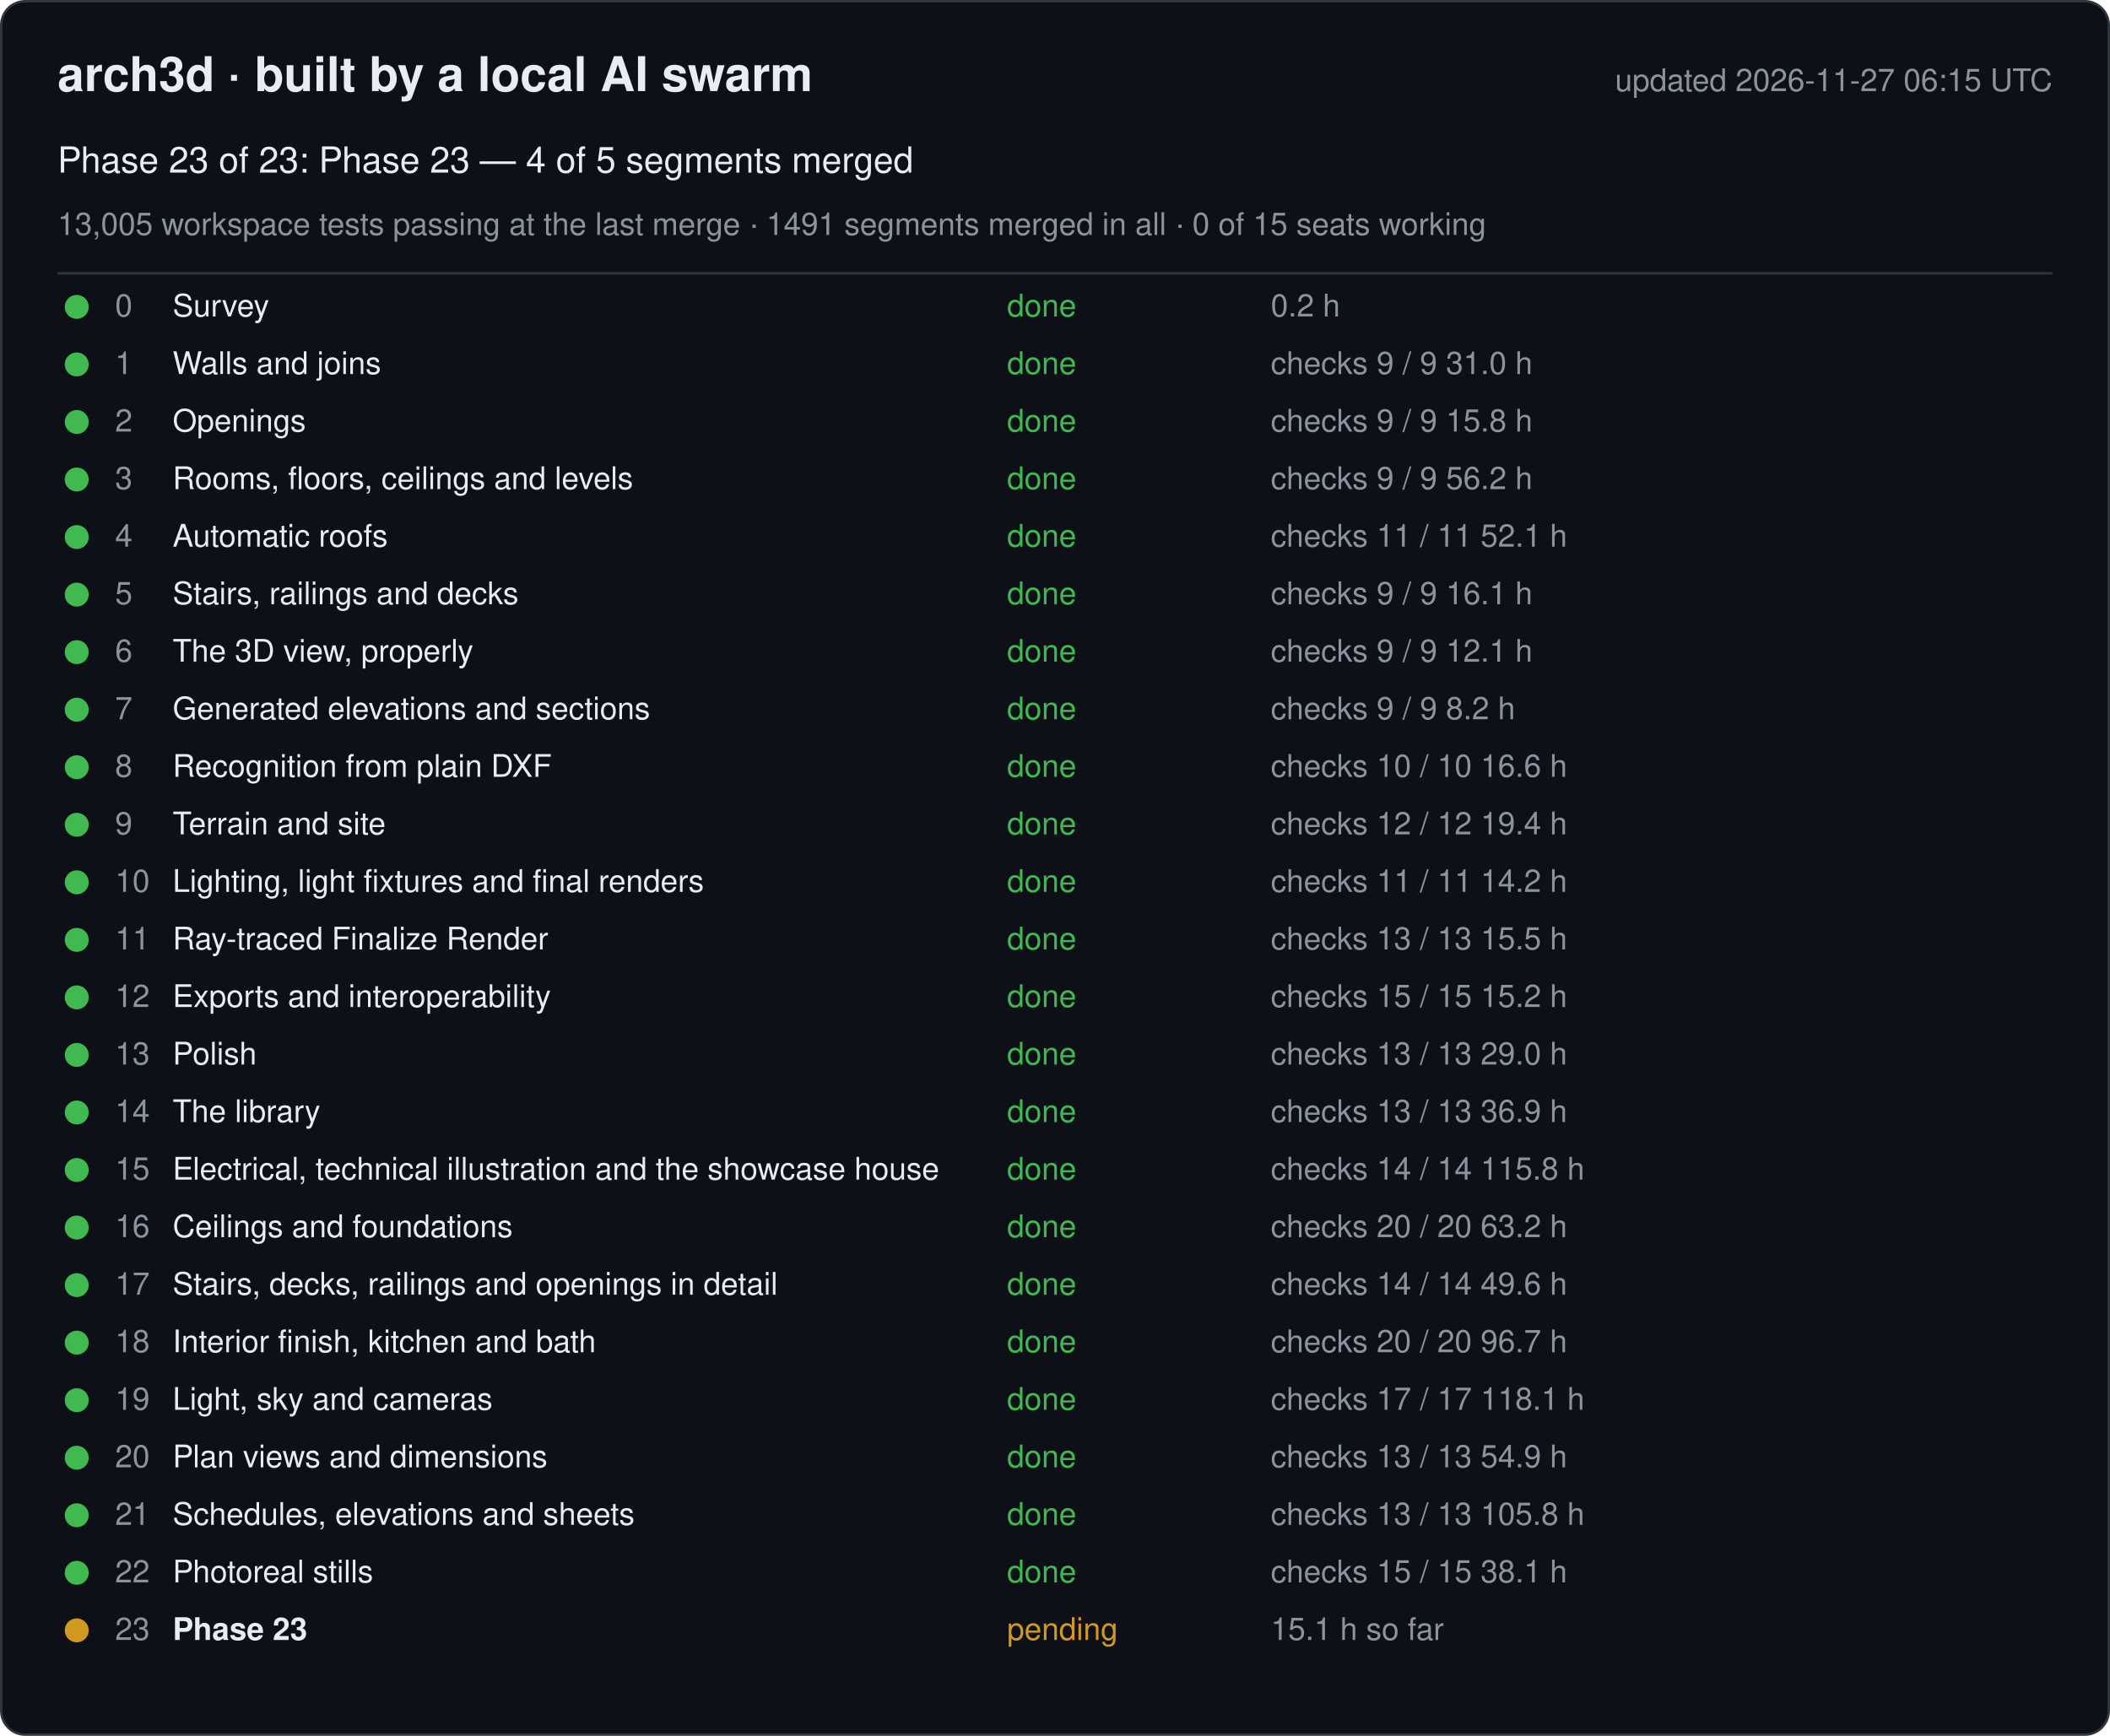
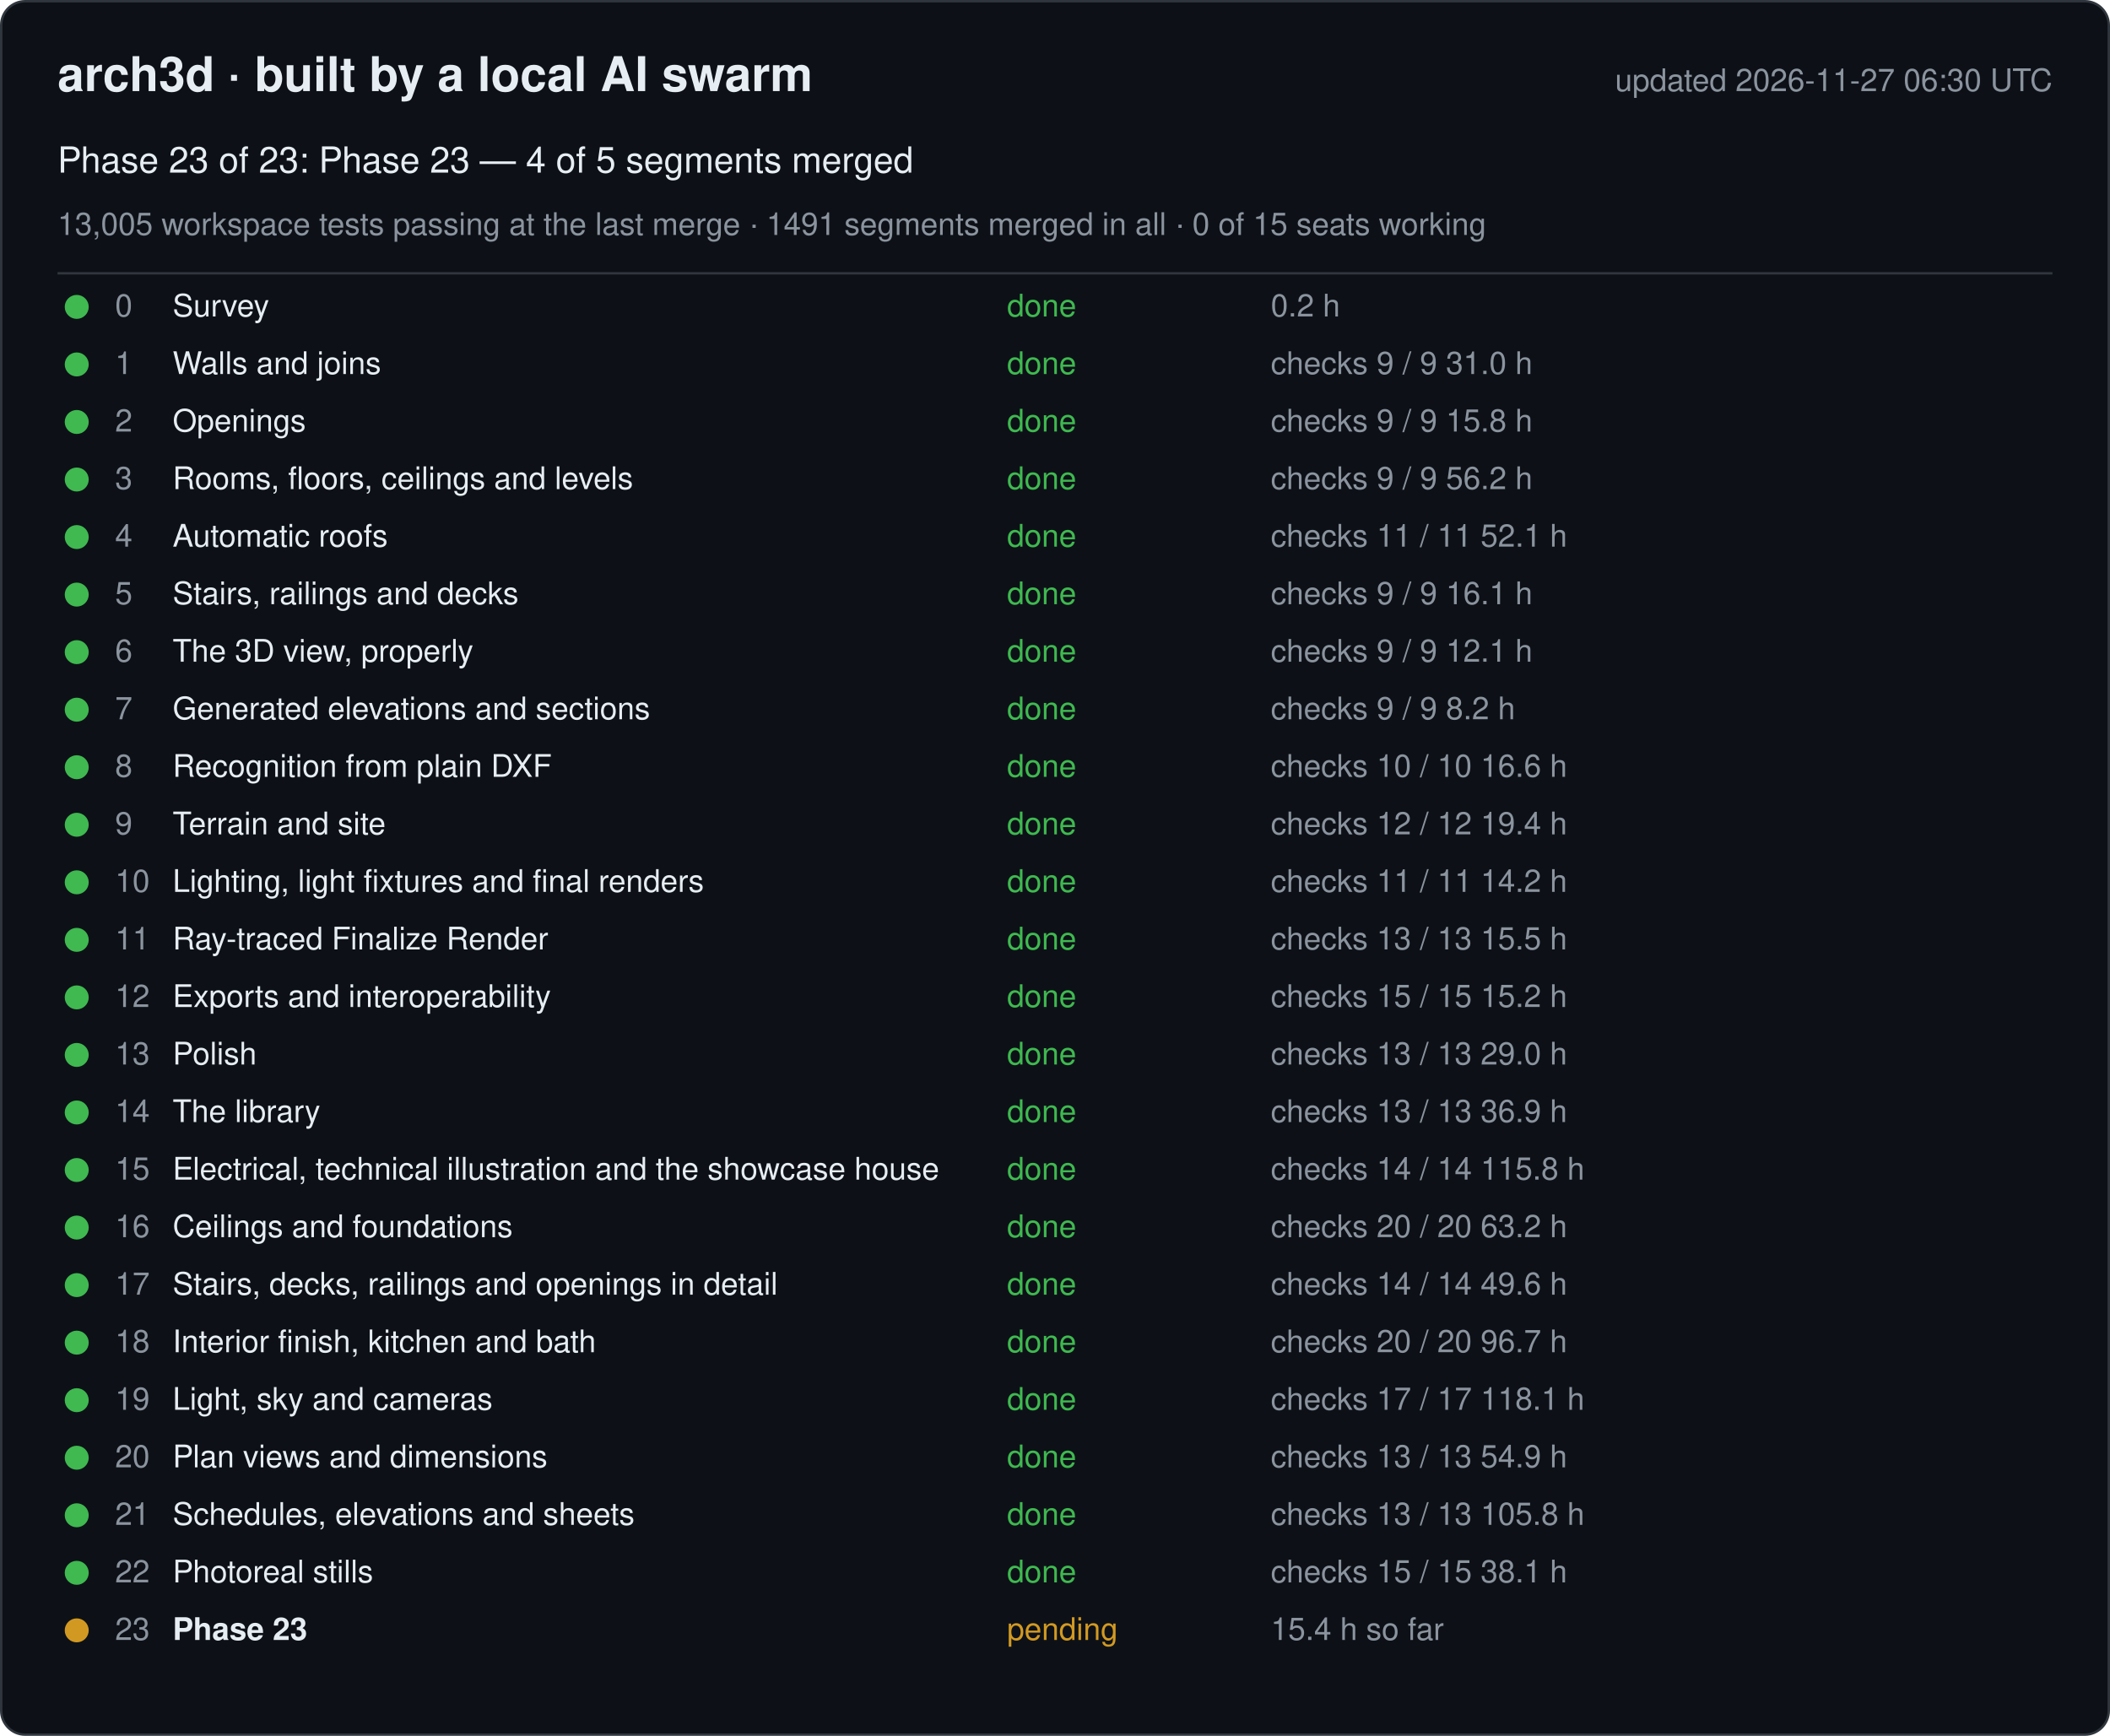
<svg xmlns="http://www.w3.org/2000/svg" width="880" height="724" viewBox="0 0 880 724" font-family="-apple-system, Segoe UI, Helvetica, Arial, sans-serif">
  <rect x="0.5" y="0.5" width="879" height="723" rx="10" fill="#0d1117" stroke="#30363d" />
  <text x="24" y="38" font-size="20" font-weight="600" fill="#e6edf3">arch3d · built by a local AI swarm</text>
-   <text x="856" y="38" font-size="13" fill="#8b949e" text-anchor="end">updated 2026-11-27 06:15 UTC</text>
+   <text x="856" y="38" font-size="13" fill="#8b949e" text-anchor="end">updated 2026-11-27 06:30 UTC</text>
  <text x="24" y="72" font-size="15" fill="#e6edf3">Phase 23 of 23: Phase 23 — 4 of 5 segments merged</text>
  <text x="24" y="98" font-size="13" fill="#8b949e">13,005 workspace tests passing at the last merge · 1491 segments merged in all · 0 of 15 seats working</text>
  <line x1="24" y1="114" x2="856" y2="114" stroke="#30363d" />
  <g data-phase="0">
    <circle cx="32" cy="128" r="5" fill="#3fb950" />
    <text x="48" y="132" font-size="13" fill="#8b949e">0</text>
    <text x="72" y="132" font-size="13" fill="#e6edf3">Survey</text>
    <text x="420" y="132" font-size="13" fill="#3fb950">done</text>
    <text x="530" y="132" font-size="13" fill="#8b949e">0.2 h</text>
  </g>
  <g data-phase="1">
    <circle cx="32" cy="152" r="5" fill="#3fb950" />
    <text x="48" y="156" font-size="13" fill="#8b949e">1</text>
    <text x="72" y="156" font-size="13" fill="#e6edf3">Walls and joins</text>
    <text x="420" y="156" font-size="13" fill="#3fb950">done</text>
    <text x="530" y="156" font-size="13" fill="#8b949e">checks 9 / 9   31.0 h</text>
  </g>
  <g data-phase="2">
    <circle cx="32" cy="176" r="5" fill="#3fb950" />
    <text x="48" y="180" font-size="13" fill="#8b949e">2</text>
    <text x="72" y="180" font-size="13" fill="#e6edf3">Openings</text>
    <text x="420" y="180" font-size="13" fill="#3fb950">done</text>
    <text x="530" y="180" font-size="13" fill="#8b949e">checks 9 / 9   15.8 h</text>
  </g>
  <g data-phase="3">
    <circle cx="32" cy="200" r="5" fill="#3fb950" />
    <text x="48" y="204" font-size="13" fill="#8b949e">3</text>
    <text x="72" y="204" font-size="13" fill="#e6edf3">Rooms, floors, ceilings and levels</text>
    <text x="420" y="204" font-size="13" fill="#3fb950">done</text>
    <text x="530" y="204" font-size="13" fill="#8b949e">checks 9 / 9   56.2 h</text>
  </g>
  <g data-phase="4">
    <circle cx="32" cy="224" r="5" fill="#3fb950" />
    <text x="48" y="228" font-size="13" fill="#8b949e">4</text>
    <text x="72" y="228" font-size="13" fill="#e6edf3">Automatic roofs</text>
    <text x="420" y="228" font-size="13" fill="#3fb950">done</text>
    <text x="530" y="228" font-size="13" fill="#8b949e">checks 11 / 11   52.1 h</text>
  </g>
  <g data-phase="5">
    <circle cx="32" cy="248" r="5" fill="#3fb950" />
    <text x="48" y="252" font-size="13" fill="#8b949e">5</text>
    <text x="72" y="252" font-size="13" fill="#e6edf3">Stairs, railings and decks</text>
    <text x="420" y="252" font-size="13" fill="#3fb950">done</text>
    <text x="530" y="252" font-size="13" fill="#8b949e">checks 9 / 9   16.1 h</text>
  </g>
  <g data-phase="6">
    <circle cx="32" cy="272" r="5" fill="#3fb950" />
    <text x="48" y="276" font-size="13" fill="#8b949e">6</text>
    <text x="72" y="276" font-size="13" fill="#e6edf3">The 3D view, properly</text>
    <text x="420" y="276" font-size="13" fill="#3fb950">done</text>
    <text x="530" y="276" font-size="13" fill="#8b949e">checks 9 / 9   12.1 h</text>
  </g>
  <g data-phase="7">
    <circle cx="32" cy="296" r="5" fill="#3fb950" />
    <text x="48" y="300" font-size="13" fill="#8b949e">7</text>
    <text x="72" y="300" font-size="13" fill="#e6edf3">Generated elevations and sections</text>
    <text x="420" y="300" font-size="13" fill="#3fb950">done</text>
    <text x="530" y="300" font-size="13" fill="#8b949e">checks 9 / 9   8.2 h</text>
  </g>
  <g data-phase="8">
    <circle cx="32" cy="320" r="5" fill="#3fb950" />
    <text x="48" y="324" font-size="13" fill="#8b949e">8</text>
    <text x="72" y="324" font-size="13" fill="#e6edf3">Recognition from plain DXF</text>
    <text x="420" y="324" font-size="13" fill="#3fb950">done</text>
    <text x="530" y="324" font-size="13" fill="#8b949e">checks 10 / 10   16.6 h</text>
  </g>
  <g data-phase="9">
    <circle cx="32" cy="344" r="5" fill="#3fb950" />
    <text x="48" y="348" font-size="13" fill="#8b949e">9</text>
    <text x="72" y="348" font-size="13" fill="#e6edf3">Terrain and site</text>
    <text x="420" y="348" font-size="13" fill="#3fb950">done</text>
    <text x="530" y="348" font-size="13" fill="#8b949e">checks 12 / 12   19.4 h</text>
  </g>
  <g data-phase="10">
    <circle cx="32" cy="368" r="5" fill="#3fb950" />
    <text x="48" y="372" font-size="13" fill="#8b949e">10</text>
    <text x="72" y="372" font-size="13" fill="#e6edf3">Lighting, light fixtures and final renders</text>
    <text x="420" y="372" font-size="13" fill="#3fb950">done</text>
    <text x="530" y="372" font-size="13" fill="#8b949e">checks 11 / 11   14.2 h</text>
  </g>
  <g data-phase="11">
    <circle cx="32" cy="392" r="5" fill="#3fb950" />
    <text x="48" y="396" font-size="13" fill="#8b949e">11</text>
    <text x="72" y="396" font-size="13" fill="#e6edf3">Ray-traced Finalize Render</text>
    <text x="420" y="396" font-size="13" fill="#3fb950">done</text>
    <text x="530" y="396" font-size="13" fill="#8b949e">checks 13 / 13   15.5 h</text>
  </g>
  <g data-phase="12">
    <circle cx="32" cy="416" r="5" fill="#3fb950" />
    <text x="48" y="420" font-size="13" fill="#8b949e">12</text>
    <text x="72" y="420" font-size="13" fill="#e6edf3">Exports and interoperability</text>
    <text x="420" y="420" font-size="13" fill="#3fb950">done</text>
    <text x="530" y="420" font-size="13" fill="#8b949e">checks 15 / 15   15.2 h</text>
  </g>
  <g data-phase="13">
    <circle cx="32" cy="440" r="5" fill="#3fb950" />
    <text x="48" y="444" font-size="13" fill="#8b949e">13</text>
    <text x="72" y="444" font-size="13" fill="#e6edf3">Polish</text>
    <text x="420" y="444" font-size="13" fill="#3fb950">done</text>
    <text x="530" y="444" font-size="13" fill="#8b949e">checks 13 / 13   29.0 h</text>
  </g>
  <g data-phase="14">
    <circle cx="32" cy="464" r="5" fill="#3fb950" />
    <text x="48" y="468" font-size="13" fill="#8b949e">14</text>
    <text x="72" y="468" font-size="13" fill="#e6edf3">The library</text>
    <text x="420" y="468" font-size="13" fill="#3fb950">done</text>
    <text x="530" y="468" font-size="13" fill="#8b949e">checks 13 / 13   36.9 h</text>
  </g>
  <g data-phase="15">
    <circle cx="32" cy="488" r="5" fill="#3fb950" />
    <text x="48" y="492" font-size="13" fill="#8b949e">15</text>
    <text x="72" y="492" font-size="13" fill="#e6edf3">Electrical, technical illustration and the showcase house</text>
    <text x="420" y="492" font-size="13" fill="#3fb950">done</text>
    <text x="530" y="492" font-size="13" fill="#8b949e">checks 14 / 14   115.8 h</text>
  </g>
  <g data-phase="16">
    <circle cx="32" cy="512" r="5" fill="#3fb950" />
    <text x="48" y="516" font-size="13" fill="#8b949e">16</text>
    <text x="72" y="516" font-size="13" fill="#e6edf3">Ceilings and foundations</text>
    <text x="420" y="516" font-size="13" fill="#3fb950">done</text>
    <text x="530" y="516" font-size="13" fill="#8b949e">checks 20 / 20   63.2 h</text>
  </g>
  <g data-phase="17">
    <circle cx="32" cy="536" r="5" fill="#3fb950" />
    <text x="48" y="540" font-size="13" fill="#8b949e">17</text>
    <text x="72" y="540" font-size="13" fill="#e6edf3">Stairs, decks, railings and openings in detail</text>
    <text x="420" y="540" font-size="13" fill="#3fb950">done</text>
    <text x="530" y="540" font-size="13" fill="#8b949e">checks 14 / 14   49.6 h</text>
  </g>
  <g data-phase="18">
    <circle cx="32" cy="560" r="5" fill="#3fb950" />
    <text x="48" y="564" font-size="13" fill="#8b949e">18</text>
    <text x="72" y="564" font-size="13" fill="#e6edf3">Interior finish, kitchen and bath</text>
    <text x="420" y="564" font-size="13" fill="#3fb950">done</text>
    <text x="530" y="564" font-size="13" fill="#8b949e">checks 20 / 20   96.7 h</text>
  </g>
  <g data-phase="19">
    <circle cx="32" cy="584" r="5" fill="#3fb950" />
    <text x="48" y="588" font-size="13" fill="#8b949e">19</text>
    <text x="72" y="588" font-size="13" fill="#e6edf3">Light, sky and cameras</text>
    <text x="420" y="588" font-size="13" fill="#3fb950">done</text>
    <text x="530" y="588" font-size="13" fill="#8b949e">checks 17 / 17   118.1 h</text>
  </g>
  <g data-phase="20">
    <circle cx="32" cy="608" r="5" fill="#3fb950" />
    <text x="48" y="612" font-size="13" fill="#8b949e">20</text>
    <text x="72" y="612" font-size="13" fill="#e6edf3">Plan views and dimensions</text>
    <text x="420" y="612" font-size="13" fill="#3fb950">done</text>
    <text x="530" y="612" font-size="13" fill="#8b949e">checks 13 / 13   54.9 h</text>
  </g>
  <g data-phase="21">
    <circle cx="32" cy="632" r="5" fill="#3fb950" />
    <text x="48" y="636" font-size="13" fill="#8b949e">21</text>
    <text x="72" y="636" font-size="13" fill="#e6edf3">Schedules, elevations and sheets</text>
    <text x="420" y="636" font-size="13" fill="#3fb950">done</text>
    <text x="530" y="636" font-size="13" fill="#8b949e">checks 13 / 13   105.8 h</text>
  </g>
  <g data-phase="22">
    <circle cx="32" cy="656" r="5" fill="#3fb950" />
    <text x="48" y="660" font-size="13" fill="#8b949e">22</text>
    <text x="72" y="660" font-size="13" fill="#e6edf3">Photoreal stills</text>
    <text x="420" y="660" font-size="13" fill="#3fb950">done</text>
    <text x="530" y="660" font-size="13" fill="#8b949e">checks 15 / 15   38.1 h</text>
  </g>
  <g data-phase="23">
    <circle cx="32" cy="680" r="5" fill="#d29922" />
    <text x="48" y="684" font-size="13" fill="#8b949e">23</text>
    <text x="72" y="684" font-size="13" fill="#e6edf3" font-weight="600">Phase 23</text>
    <text x="420" y="684" font-size="13" fill="#d29922">pending</text>
-     <text x="530" y="684" font-size="13" fill="#8b949e">15.1 h so far</text>
+     <text x="530" y="684" font-size="13" fill="#8b949e">15.4 h so far</text>
  </g>
</svg>
